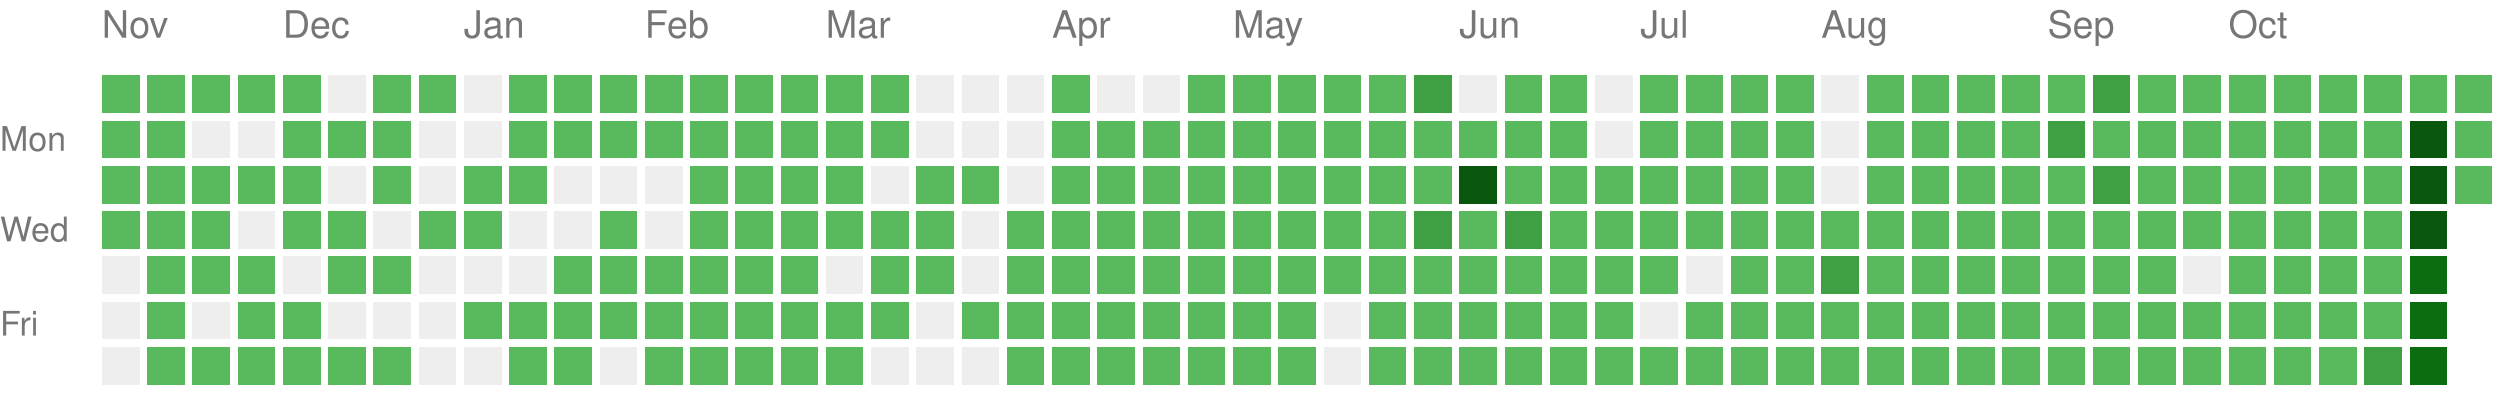
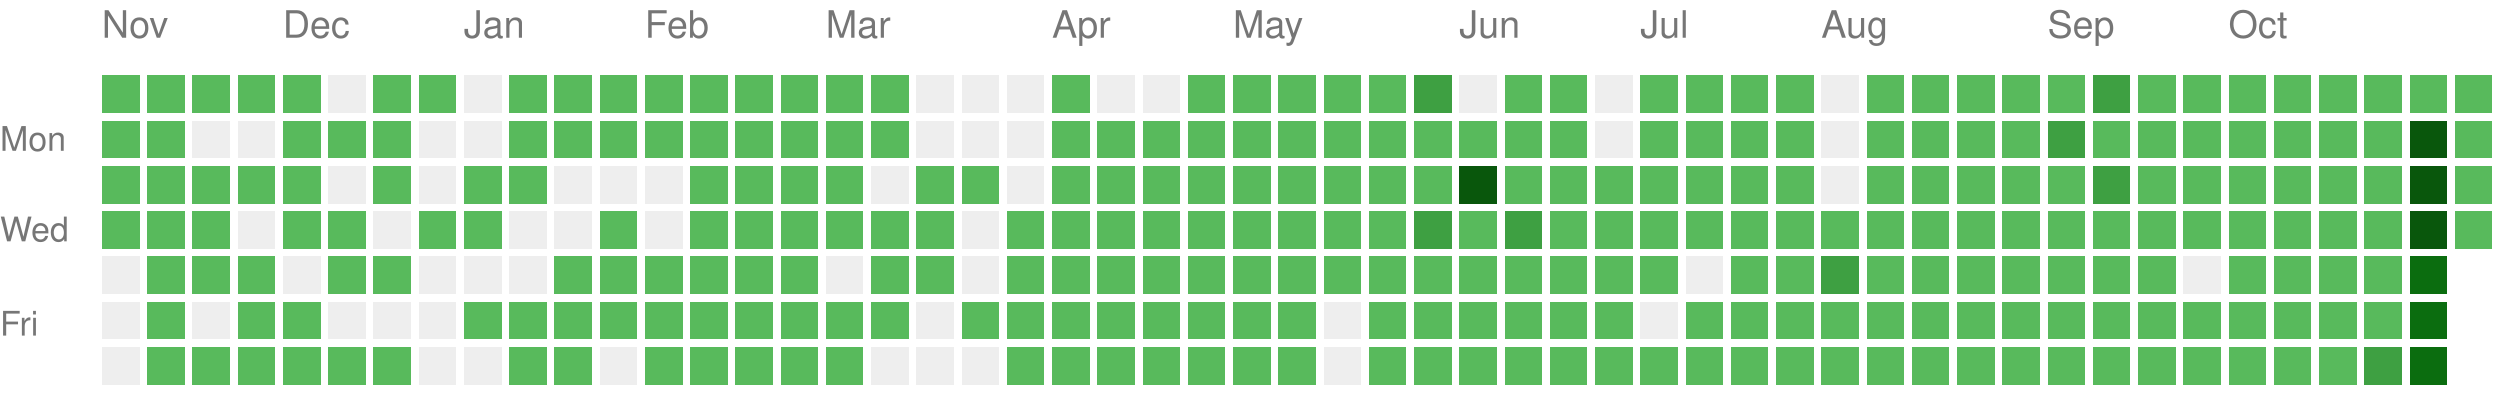
<svg xmlns="http://www.w3.org/2000/svg" version="1.1" width="663" height="104">
  <rect style="fill:#58ba5c;shape-rendering:crispedges;" data-score="1" data-date="2025-11-09" x="27" y="20" width="10" height="10" />
  <rect style="fill:#58ba5c;shape-rendering:crispedges;" data-score="1" data-date="2025-11-16" x="39" y="20" width="10" height="10" />
  <rect style="fill:#58ba5c;shape-rendering:crispedges;" data-score="1" data-date="2025-11-23" x="51" y="20" width="10" height="10" />
  <rect style="fill:#58ba5c;shape-rendering:crispedges;" data-score="1" data-date="2025-11-30" x="63" y="20" width="10" height="10" />
  <rect style="fill:#58ba5c;shape-rendering:crispedges;" data-score="1" data-date="2025-12-07" x="75" y="20" width="10" height="10" />
  <rect style="fill:#EEEEEE;shape-rendering:crispedges;" data-score="0" data-date="2025-12-14" x="87" y="20" width="10" height="10" />
  <rect style="fill:#58ba5c;shape-rendering:crispedges;" data-score="1" data-date="2025-12-21" x="99" y="20" width="10" height="10" />
  <rect style="fill:#58ba5c;shape-rendering:crispedges;" data-score="1" data-date="2025-12-28" x="111" y="20" width="10" height="10" />
  <rect style="fill:#EEEEEE;shape-rendering:crispedges;" data-score="0" data-date="2026-01-04" x="123" y="20" width="10" height="10" />
  <rect style="fill:#58ba5c;shape-rendering:crispedges;" data-score="1" data-date="2026-01-11" x="135" y="20" width="10" height="10" />
  <rect style="fill:#58ba5c;shape-rendering:crispedges;" data-score="1" data-date="2026-01-18" x="147" y="20" width="10" height="10" />
  <rect style="fill:#58ba5c;shape-rendering:crispedges;" data-score="1" data-date="2026-01-25" x="159" y="20" width="10" height="10" />
  <rect style="fill:#58ba5c;shape-rendering:crispedges;" data-score="1" data-date="2026-02-01" x="171" y="20" width="10" height="10" />
  <rect style="fill:#58ba5c;shape-rendering:crispedges;" data-score="1" data-date="2026-02-08" x="183" y="20" width="10" height="10" />
  <rect style="fill:#58ba5c;shape-rendering:crispedges;" data-score="1" data-date="2026-02-15" x="195" y="20" width="10" height="10" />
  <rect style="fill:#58ba5c;shape-rendering:crispedges;" data-score="1" data-date="2026-02-22" x="207" y="20" width="10" height="10" />
  <rect style="fill:#58ba5c;shape-rendering:crispedges;" data-score="1" data-date="2026-03-01" x="219" y="20" width="10" height="10" />
  <rect style="fill:#58ba5c;shape-rendering:crispedges;" data-score="1" data-date="2026-03-08" x="231" y="20" width="10" height="10" />
  <rect style="fill:#EEEEEE;shape-rendering:crispedges;" data-score="0" data-date="2026-03-15" x="243" y="20" width="10" height="10" />
  <rect style="fill:#EEEEEE;shape-rendering:crispedges;" data-score="0" data-date="2026-03-22" x="255" y="20" width="10" height="10" />
  <rect style="fill:#EEEEEE;shape-rendering:crispedges;" data-score="0" data-date="2026-03-29" x="267" y="20" width="10" height="10" />
  <rect style="fill:#58ba5c;shape-rendering:crispedges;" data-score="1" data-date="2026-04-05" x="279" y="20" width="10" height="10" />
  <rect style="fill:#EEEEEE;shape-rendering:crispedges;" data-score="0" data-date="2026-04-12" x="291" y="20" width="10" height="10" />
  <rect style="fill:#EEEEEE;shape-rendering:crispedges;" data-score="0" data-date="2026-04-19" x="303" y="20" width="10" height="10" />
  <rect style="fill:#58ba5c;shape-rendering:crispedges;" data-score="1" data-date="2026-04-26" x="315" y="20" width="10" height="10" />
  <rect style="fill:#58ba5c;shape-rendering:crispedges;" data-score="1" data-date="2026-05-03" x="327" y="20" width="10" height="10" />
  <rect style="fill:#58ba5c;shape-rendering:crispedges;" data-score="1" data-date="2026-05-10" x="339" y="20" width="10" height="10" />
  <rect style="fill:#58ba5c;shape-rendering:crispedges;" data-score="1" data-date="2026-05-17" x="351" y="20" width="10" height="10" />
  <rect style="fill:#58ba5c;shape-rendering:crispedges;" data-score="1" data-date="2026-05-24" x="363" y="20" width="10" height="10" />
  <rect style="fill:#3ea042;shape-rendering:crispedges;" data-score="2" data-date="2026-05-31" x="375" y="20" width="10" height="10" />
  <rect style="fill:#EEEEEE;shape-rendering:crispedges;" data-score="0" data-date="2026-06-07" x="387" y="20" width="10" height="10" />
  <rect style="fill:#58ba5c;shape-rendering:crispedges;" data-score="1" data-date="2026-06-14" x="399" y="20" width="10" height="10" />
  <rect style="fill:#58ba5c;shape-rendering:crispedges;" data-score="1" data-date="2026-06-21" x="411" y="20" width="10" height="10" />
  <rect style="fill:#EEEEEE;shape-rendering:crispedges;" data-score="0" data-date="2026-06-28" x="423" y="20" width="10" height="10" />
  <rect style="fill:#58ba5c;shape-rendering:crispedges;" data-score="1" data-date="2026-07-05" x="435" y="20" width="10" height="10" />
  <rect style="fill:#58ba5c;shape-rendering:crispedges;" data-score="1" data-date="2026-07-12" x="447" y="20" width="10" height="10" />
  <rect style="fill:#58ba5c;shape-rendering:crispedges;" data-score="1" data-date="2026-07-19" x="459" y="20" width="10" height="10" />
  <rect style="fill:#58ba5c;shape-rendering:crispedges;" data-score="1" data-date="2026-07-26" x="471" y="20" width="10" height="10" />
  <rect style="fill:#EEEEEE;shape-rendering:crispedges;" data-score="0" data-date="2026-08-02" x="483" y="20" width="10" height="10" />
  <rect style="fill:#58ba5c;shape-rendering:crispedges;" data-score="1" data-date="2026-08-09" x="495" y="20" width="10" height="10" />
  <rect style="fill:#58ba5c;shape-rendering:crispedges;" data-score="1" data-date="2026-08-16" x="507" y="20" width="10" height="10" />
  <rect style="fill:#58ba5c;shape-rendering:crispedges;" data-score="1" data-date="2026-08-23" x="519" y="20" width="10" height="10" />
  <rect style="fill:#58ba5c;shape-rendering:crispedges;" data-score="1" data-date="2026-08-30" x="531" y="20" width="10" height="10" />
  <rect style="fill:#58ba5c;shape-rendering:crispedges;" data-score="1" data-date="2026-09-06" x="543" y="20" width="10" height="10" />
  <rect style="fill:#3ea042;shape-rendering:crispedges;" data-score="2" data-date="2026-09-13" x="555" y="20" width="10" height="10" />
  <rect style="fill:#58ba5c;shape-rendering:crispedges;" data-score="1" data-date="2026-09-20" x="567" y="20" width="10" height="10" />
  <rect style="fill:#58ba5c;shape-rendering:crispedges;" data-score="1" data-date="2026-09-27" x="579" y="20" width="10" height="10" />
  <rect style="fill:#58ba5c;shape-rendering:crispedges;" data-score="1" data-date="2026-10-04" x="591" y="20" width="10" height="10" />
  <rect style="fill:#58ba5c;shape-rendering:crispedges;" data-score="1" data-date="2026-10-11" x="603" y="20" width="10" height="10" />
  <rect style="fill:#58ba5c;shape-rendering:crispedges;" data-score="1" data-date="2026-10-18" x="615" y="20" width="10" height="10" />
  <rect style="fill:#58ba5c;shape-rendering:crispedges;" data-score="1" data-date="2026-10-25" x="627" y="20" width="10" height="10" />
  <rect style="fill:#58ba5c;shape-rendering:crispedges;" data-score="1" data-date="2026-11-01" x="639" y="20" width="10" height="10" />
  <rect style="fill:#58ba5c;shape-rendering:crispedges;" data-score="1" data-date="2026-11-08" x="651" y="20" width="10" height="10" />
  <rect style="fill:#58ba5c;shape-rendering:crispedges;" data-score="1" data-date="2025-11-10" x="27" y="32" width="10" height="10" />
  <rect style="fill:#58ba5c;shape-rendering:crispedges;" data-score="1" data-date="2025-11-17" x="39" y="32" width="10" height="10" />
  <rect style="fill:#EEEEEE;shape-rendering:crispedges;" data-score="0" data-date="2025-11-24" x="51" y="32" width="10" height="10" />
  <rect style="fill:#EEEEEE;shape-rendering:crispedges;" data-score="0" data-date="2025-12-01" x="63" y="32" width="10" height="10" />
  <rect style="fill:#58ba5c;shape-rendering:crispedges;" data-score="1" data-date="2025-12-08" x="75" y="32" width="10" height="10" />
  <rect style="fill:#58ba5c;shape-rendering:crispedges;" data-score="1" data-date="2025-12-15" x="87" y="32" width="10" height="10" />
  <rect style="fill:#58ba5c;shape-rendering:crispedges;" data-score="1" data-date="2025-12-22" x="99" y="32" width="10" height="10" />
  <rect style="fill:#EEEEEE;shape-rendering:crispedges;" data-score="0" data-date="2025-12-29" x="111" y="32" width="10" height="10" />
  <rect style="fill:#EEEEEE;shape-rendering:crispedges;" data-score="0" data-date="2026-01-05" x="123" y="32" width="10" height="10" />
  <rect style="fill:#58ba5c;shape-rendering:crispedges;" data-score="1" data-date="2026-01-12" x="135" y="32" width="10" height="10" />
  <rect style="fill:#58ba5c;shape-rendering:crispedges;" data-score="1" data-date="2026-01-19" x="147" y="32" width="10" height="10" />
  <rect style="fill:#58ba5c;shape-rendering:crispedges;" data-score="1" data-date="2026-01-26" x="159" y="32" width="10" height="10" />
  <rect style="fill:#58ba5c;shape-rendering:crispedges;" data-score="1" data-date="2026-02-02" x="171" y="32" width="10" height="10" />
  <rect style="fill:#58ba5c;shape-rendering:crispedges;" data-score="1" data-date="2026-02-09" x="183" y="32" width="10" height="10" />
  <rect style="fill:#58ba5c;shape-rendering:crispedges;" data-score="1" data-date="2026-02-16" x="195" y="32" width="10" height="10" />
  <rect style="fill:#58ba5c;shape-rendering:crispedges;" data-score="1" data-date="2026-02-23" x="207" y="32" width="10" height="10" />
  <rect style="fill:#58ba5c;shape-rendering:crispedges;" data-score="1" data-date="2026-03-02" x="219" y="32" width="10" height="10" />
  <rect style="fill:#58ba5c;shape-rendering:crispedges;" data-score="1" data-date="2026-03-09" x="231" y="32" width="10" height="10" />
  <rect style="fill:#EEEEEE;shape-rendering:crispedges;" data-score="0" data-date="2026-03-16" x="243" y="32" width="10" height="10" />
  <rect style="fill:#EEEEEE;shape-rendering:crispedges;" data-score="0" data-date="2026-03-23" x="255" y="32" width="10" height="10" />
  <rect style="fill:#EEEEEE;shape-rendering:crispedges;" data-score="0" data-date="2026-03-30" x="267" y="32" width="10" height="10" />
  <rect style="fill:#58ba5c;shape-rendering:crispedges;" data-score="1" data-date="2026-04-06" x="279" y="32" width="10" height="10" />
  <rect style="fill:#58ba5c;shape-rendering:crispedges;" data-score="1" data-date="2026-04-13" x="291" y="32" width="10" height="10" />
  <rect style="fill:#58ba5c;shape-rendering:crispedges;" data-score="1" data-date="2026-04-20" x="303" y="32" width="10" height="10" />
  <rect style="fill:#58ba5c;shape-rendering:crispedges;" data-score="1" data-date="2026-04-27" x="315" y="32" width="10" height="10" />
  <rect style="fill:#58ba5c;shape-rendering:crispedges;" data-score="1" data-date="2026-05-04" x="327" y="32" width="10" height="10" />
  <rect style="fill:#58ba5c;shape-rendering:crispedges;" data-score="1" data-date="2026-05-11" x="339" y="32" width="10" height="10" />
  <rect style="fill:#58ba5c;shape-rendering:crispedges;" data-score="1" data-date="2026-05-18" x="351" y="32" width="10" height="10" />
  <rect style="fill:#58ba5c;shape-rendering:crispedges;" data-score="1" data-date="2026-05-25" x="363" y="32" width="10" height="10" />
  <rect style="fill:#58ba5c;shape-rendering:crispedges;" data-score="1" data-date="2026-06-01" x="375" y="32" width="10" height="10" />
  <rect style="fill:#58ba5c;shape-rendering:crispedges;" data-score="1" data-date="2026-06-08" x="387" y="32" width="10" height="10" />
  <rect style="fill:#58ba5c;shape-rendering:crispedges;" data-score="1" data-date="2026-06-15" x="399" y="32" width="10" height="10" />
  <rect style="fill:#58ba5c;shape-rendering:crispedges;" data-score="1" data-date="2026-06-22" x="411" y="32" width="10" height="10" />
  <rect style="fill:#EEEEEE;shape-rendering:crispedges;" data-score="0" data-date="2026-06-29" x="423" y="32" width="10" height="10" />
  <rect style="fill:#58ba5c;shape-rendering:crispedges;" data-score="1" data-date="2026-07-06" x="435" y="32" width="10" height="10" />
  <rect style="fill:#58ba5c;shape-rendering:crispedges;" data-score="1" data-date="2026-07-13" x="447" y="32" width="10" height="10" />
  <rect style="fill:#58ba5c;shape-rendering:crispedges;" data-score="1" data-date="2026-07-20" x="459" y="32" width="10" height="10" />
  <rect style="fill:#58ba5c;shape-rendering:crispedges;" data-score="1" data-date="2026-07-27" x="471" y="32" width="10" height="10" />
  <rect style="fill:#EEEEEE;shape-rendering:crispedges;" data-score="0" data-date="2026-08-03" x="483" y="32" width="10" height="10" />
  <rect style="fill:#58ba5c;shape-rendering:crispedges;" data-score="1" data-date="2026-08-10" x="495" y="32" width="10" height="10" />
  <rect style="fill:#58ba5c;shape-rendering:crispedges;" data-score="1" data-date="2026-08-17" x="507" y="32" width="10" height="10" />
  <rect style="fill:#58ba5c;shape-rendering:crispedges;" data-score="1" data-date="2026-08-24" x="519" y="32" width="10" height="10" />
  <rect style="fill:#58ba5c;shape-rendering:crispedges;" data-score="1" data-date="2026-08-31" x="531" y="32" width="10" height="10" />
  <rect style="fill:#3ea042;shape-rendering:crispedges;" data-score="2" data-date="2026-09-07" x="543" y="32" width="10" height="10" />
  <rect style="fill:#58ba5c;shape-rendering:crispedges;" data-score="1" data-date="2026-09-14" x="555" y="32" width="10" height="10" />
  <rect style="fill:#58ba5c;shape-rendering:crispedges;" data-score="1" data-date="2026-09-21" x="567" y="32" width="10" height="10" />
  <rect style="fill:#58ba5c;shape-rendering:crispedges;" data-score="1" data-date="2026-09-28" x="579" y="32" width="10" height="10" />
  <rect style="fill:#58ba5c;shape-rendering:crispedges;" data-score="1" data-date="2026-10-05" x="591" y="32" width="10" height="10" />
  <rect style="fill:#58ba5c;shape-rendering:crispedges;" data-score="1" data-date="2026-10-12" x="603" y="32" width="10" height="10" />
  <rect style="fill:#58ba5c;shape-rendering:crispedges;" data-score="1" data-date="2026-10-19" x="615" y="32" width="10" height="10" />
  <rect style="fill:#58ba5c;shape-rendering:crispedges;" data-score="1" data-date="2026-10-26" x="627" y="32" width="10" height="10" />
  <rect style="fill:#09570c;shape-rendering:crispedges;" data-score="4" data-date="2026-11-02" x="639" y="32" width="10" height="10" />
  <rect style="fill:#58ba5c;shape-rendering:crispedges;" data-score="1" data-date="2026-11-09" x="651" y="32" width="10" height="10" />
  <rect style="fill:#58ba5c;shape-rendering:crispedges;" data-score="1" data-date="2025-11-11" x="27" y="44" width="10" height="10" />
  <rect style="fill:#58ba5c;shape-rendering:crispedges;" data-score="1" data-date="2025-11-18" x="39" y="44" width="10" height="10" />
  <rect style="fill:#58ba5c;shape-rendering:crispedges;" data-score="1" data-date="2025-11-25" x="51" y="44" width="10" height="10" />
  <rect style="fill:#58ba5c;shape-rendering:crispedges;" data-score="1" data-date="2025-12-02" x="63" y="44" width="10" height="10" />
  <rect style="fill:#58ba5c;shape-rendering:crispedges;" data-score="1" data-date="2025-12-09" x="75" y="44" width="10" height="10" />
  <rect style="fill:#EEEEEE;shape-rendering:crispedges;" data-score="0" data-date="2025-12-16" x="87" y="44" width="10" height="10" />
  <rect style="fill:#58ba5c;shape-rendering:crispedges;" data-score="1" data-date="2025-12-23" x="99" y="44" width="10" height="10" />
  <rect style="fill:#EEEEEE;shape-rendering:crispedges;" data-score="0" data-date="2025-12-30" x="111" y="44" width="10" height="10" />
  <rect style="fill:#58ba5c;shape-rendering:crispedges;" data-score="1" data-date="2026-01-06" x="123" y="44" width="10" height="10" />
  <rect style="fill:#58ba5c;shape-rendering:crispedges;" data-score="1" data-date="2026-01-13" x="135" y="44" width="10" height="10" />
  <rect style="fill:#EEEEEE;shape-rendering:crispedges;" data-score="0" data-date="2026-01-20" x="147" y="44" width="10" height="10" />
  <rect style="fill:#EEEEEE;shape-rendering:crispedges;" data-score="0" data-date="2026-01-27" x="159" y="44" width="10" height="10" />
  <rect style="fill:#EEEEEE;shape-rendering:crispedges;" data-score="0" data-date="2026-02-03" x="171" y="44" width="10" height="10" />
  <rect style="fill:#58ba5c;shape-rendering:crispedges;" data-score="1" data-date="2026-02-10" x="183" y="44" width="10" height="10" />
  <rect style="fill:#58ba5c;shape-rendering:crispedges;" data-score="1" data-date="2026-02-17" x="195" y="44" width="10" height="10" />
  <rect style="fill:#58ba5c;shape-rendering:crispedges;" data-score="1" data-date="2026-02-24" x="207" y="44" width="10" height="10" />
  <rect style="fill:#58ba5c;shape-rendering:crispedges;" data-score="1" data-date="2026-03-03" x="219" y="44" width="10" height="10" />
  <rect style="fill:#EEEEEE;shape-rendering:crispedges;" data-score="0" data-date="2026-03-10" x="231" y="44" width="10" height="10" />
  <rect style="fill:#58ba5c;shape-rendering:crispedges;" data-score="1" data-date="2026-03-17" x="243" y="44" width="10" height="10" />
  <rect style="fill:#58ba5c;shape-rendering:crispedges;" data-score="1" data-date="2026-03-24" x="255" y="44" width="10" height="10" />
  <rect style="fill:#EEEEEE;shape-rendering:crispedges;" data-score="0" data-date="2026-03-31" x="267" y="44" width="10" height="10" />
  <rect style="fill:#58ba5c;shape-rendering:crispedges;" data-score="1" data-date="2026-04-07" x="279" y="44" width="10" height="10" />
  <rect style="fill:#58ba5c;shape-rendering:crispedges;" data-score="1" data-date="2026-04-14" x="291" y="44" width="10" height="10" />
  <rect style="fill:#58ba5c;shape-rendering:crispedges;" data-score="1" data-date="2026-04-21" x="303" y="44" width="10" height="10" />
  <rect style="fill:#58ba5c;shape-rendering:crispedges;" data-score="1" data-date="2026-04-28" x="315" y="44" width="10" height="10" />
  <rect style="fill:#58ba5c;shape-rendering:crispedges;" data-score="1" data-date="2026-05-05" x="327" y="44" width="10" height="10" />
  <rect style="fill:#58ba5c;shape-rendering:crispedges;" data-score="1" data-date="2026-05-12" x="339" y="44" width="10" height="10" />
  <rect style="fill:#58ba5c;shape-rendering:crispedges;" data-score="1" data-date="2026-05-19" x="351" y="44" width="10" height="10" />
  <rect style="fill:#58ba5c;shape-rendering:crispedges;" data-score="1" data-date="2026-05-26" x="363" y="44" width="10" height="10" />
  <rect style="fill:#58ba5c;shape-rendering:crispedges;" data-score="1" data-date="2026-06-02" x="375" y="44" width="10" height="10" />
  <rect style="fill:#09570c;shape-rendering:crispedges;" data-score="4" data-date="2026-06-09" x="387" y="44" width="10" height="10" />
  <rect style="fill:#58ba5c;shape-rendering:crispedges;" data-score="1" data-date="2026-06-16" x="399" y="44" width="10" height="10" />
  <rect style="fill:#58ba5c;shape-rendering:crispedges;" data-score="1" data-date="2026-06-23" x="411" y="44" width="10" height="10" />
  <rect style="fill:#58ba5c;shape-rendering:crispedges;" data-score="1" data-date="2026-06-30" x="423" y="44" width="10" height="10" />
  <rect style="fill:#58ba5c;shape-rendering:crispedges;" data-score="1" data-date="2026-07-07" x="435" y="44" width="10" height="10" />
  <rect style="fill:#58ba5c;shape-rendering:crispedges;" data-score="1" data-date="2026-07-14" x="447" y="44" width="10" height="10" />
  <rect style="fill:#58ba5c;shape-rendering:crispedges;" data-score="1" data-date="2026-07-21" x="459" y="44" width="10" height="10" />
  <rect style="fill:#58ba5c;shape-rendering:crispedges;" data-score="1" data-date="2026-07-28" x="471" y="44" width="10" height="10" />
  <rect style="fill:#EEEEEE;shape-rendering:crispedges;" data-score="0" data-date="2026-08-04" x="483" y="44" width="10" height="10" />
  <rect style="fill:#58ba5c;shape-rendering:crispedges;" data-score="1" data-date="2026-08-11" x="495" y="44" width="10" height="10" />
  <rect style="fill:#58ba5c;shape-rendering:crispedges;" data-score="1" data-date="2026-08-18" x="507" y="44" width="10" height="10" />
  <rect style="fill:#58ba5c;shape-rendering:crispedges;" data-score="1" data-date="2026-08-25" x="519" y="44" width="10" height="10" />
  <rect style="fill:#58ba5c;shape-rendering:crispedges;" data-score="1" data-date="2026-09-01" x="531" y="44" width="10" height="10" />
  <rect style="fill:#58ba5c;shape-rendering:crispedges;" data-score="1" data-date="2026-09-08" x="543" y="44" width="10" height="10" />
  <rect style="fill:#3ea042;shape-rendering:crispedges;" data-score="2" data-date="2026-09-15" x="555" y="44" width="10" height="10" />
  <rect style="fill:#58ba5c;shape-rendering:crispedges;" data-score="1" data-date="2026-09-22" x="567" y="44" width="10" height="10" />
  <rect style="fill:#58ba5c;shape-rendering:crispedges;" data-score="1" data-date="2026-09-29" x="579" y="44" width="10" height="10" />
  <rect style="fill:#58ba5c;shape-rendering:crispedges;" data-score="1" data-date="2026-10-06" x="591" y="44" width="10" height="10" />
  <rect style="fill:#58ba5c;shape-rendering:crispedges;" data-score="1" data-date="2026-10-13" x="603" y="44" width="10" height="10" />
  <rect style="fill:#58ba5c;shape-rendering:crispedges;" data-score="1" data-date="2026-10-20" x="615" y="44" width="10" height="10" />
  <rect style="fill:#58ba5c;shape-rendering:crispedges;" data-score="1" data-date="2026-10-27" x="627" y="44" width="10" height="10" />
  <rect style="fill:#09570c;shape-rendering:crispedges;" data-score="4" data-date="2026-11-03" x="639" y="44" width="10" height="10" />
  <rect style="fill:#58ba5c;shape-rendering:crispedges;" data-score="1" data-date="2026-11-10" x="651" y="44" width="10" height="10" />
  <rect style="fill:#58ba5c;shape-rendering:crispedges;" data-score="1" data-date="2025-11-12" x="27" y="56" width="10" height="10" />
  <rect style="fill:#58ba5c;shape-rendering:crispedges;" data-score="1" data-date="2025-11-19" x="39" y="56" width="10" height="10" />
  <rect style="fill:#58ba5c;shape-rendering:crispedges;" data-score="1" data-date="2025-11-26" x="51" y="56" width="10" height="10" />
  <rect style="fill:#EEEEEE;shape-rendering:crispedges;" data-score="0" data-date="2025-12-03" x="63" y="56" width="10" height="10" />
  <rect style="fill:#58ba5c;shape-rendering:crispedges;" data-score="1" data-date="2025-12-10" x="75" y="56" width="10" height="10" />
  <rect style="fill:#58ba5c;shape-rendering:crispedges;" data-score="1" data-date="2025-12-17" x="87" y="56" width="10" height="10" />
  <rect style="fill:#EEEEEE;shape-rendering:crispedges;" data-score="0" data-date="2025-12-24" x="99" y="56" width="10" height="10" />
  <rect style="fill:#58ba5c;shape-rendering:crispedges;" data-score="1" data-date="2025-12-31" x="111" y="56" width="10" height="10" />
  <rect style="fill:#58ba5c;shape-rendering:crispedges;" data-score="1" data-date="2026-01-07" x="123" y="56" width="10" height="10" />
  <rect style="fill:#EEEEEE;shape-rendering:crispedges;" data-score="0" data-date="2026-01-14" x="135" y="56" width="10" height="10" />
  <rect style="fill:#EEEEEE;shape-rendering:crispedges;" data-score="0" data-date="2026-01-21" x="147" y="56" width="10" height="10" />
  <rect style="fill:#58ba5c;shape-rendering:crispedges;" data-score="1" data-date="2026-01-28" x="159" y="56" width="10" height="10" />
  <rect style="fill:#EEEEEE;shape-rendering:crispedges;" data-score="0" data-date="2026-02-04" x="171" y="56" width="10" height="10" />
  <rect style="fill:#58ba5c;shape-rendering:crispedges;" data-score="1" data-date="2026-02-11" x="183" y="56" width="10" height="10" />
  <rect style="fill:#58ba5c;shape-rendering:crispedges;" data-score="1" data-date="2026-02-18" x="195" y="56" width="10" height="10" />
  <rect style="fill:#58ba5c;shape-rendering:crispedges;" data-score="1" data-date="2026-02-25" x="207" y="56" width="10" height="10" />
  <rect style="fill:#58ba5c;shape-rendering:crispedges;" data-score="1" data-date="2026-03-04" x="219" y="56" width="10" height="10" />
  <rect style="fill:#58ba5c;shape-rendering:crispedges;" data-score="1" data-date="2026-03-11" x="231" y="56" width="10" height="10" />
  <rect style="fill:#58ba5c;shape-rendering:crispedges;" data-score="1" data-date="2026-03-18" x="243" y="56" width="10" height="10" />
  <rect style="fill:#EEEEEE;shape-rendering:crispedges;" data-score="0" data-date="2026-03-25" x="255" y="56" width="10" height="10" />
  <rect style="fill:#58ba5c;shape-rendering:crispedges;" data-score="1" data-date="2026-04-01" x="267" y="56" width="10" height="10" />
  <rect style="fill:#58ba5c;shape-rendering:crispedges;" data-score="1" data-date="2026-04-08" x="279" y="56" width="10" height="10" />
  <rect style="fill:#58ba5c;shape-rendering:crispedges;" data-score="1" data-date="2026-04-15" x="291" y="56" width="10" height="10" />
  <rect style="fill:#58ba5c;shape-rendering:crispedges;" data-score="1" data-date="2026-04-22" x="303" y="56" width="10" height="10" />
  <rect style="fill:#58ba5c;shape-rendering:crispedges;" data-score="1" data-date="2026-04-29" x="315" y="56" width="10" height="10" />
  <rect style="fill:#58ba5c;shape-rendering:crispedges;" data-score="1" data-date="2026-05-06" x="327" y="56" width="10" height="10" />
  <rect style="fill:#58ba5c;shape-rendering:crispedges;" data-score="1" data-date="2026-05-13" x="339" y="56" width="10" height="10" />
  <rect style="fill:#58ba5c;shape-rendering:crispedges;" data-score="1" data-date="2026-05-20" x="351" y="56" width="10" height="10" />
  <rect style="fill:#58ba5c;shape-rendering:crispedges;" data-score="1" data-date="2026-05-27" x="363" y="56" width="10" height="10" />
  <rect style="fill:#3ea042;shape-rendering:crispedges;" data-score="2" data-date="2026-06-03" x="375" y="56" width="10" height="10" />
  <rect style="fill:#58ba5c;shape-rendering:crispedges;" data-score="1" data-date="2026-06-10" x="387" y="56" width="10" height="10" />
  <rect style="fill:#3ea042;shape-rendering:crispedges;" data-score="2" data-date="2026-06-17" x="399" y="56" width="10" height="10" />
  <rect style="fill:#58ba5c;shape-rendering:crispedges;" data-score="1" data-date="2026-06-24" x="411" y="56" width="10" height="10" />
  <rect style="fill:#58ba5c;shape-rendering:crispedges;" data-score="1" data-date="2026-07-01" x="423" y="56" width="10" height="10" />
  <rect style="fill:#58ba5c;shape-rendering:crispedges;" data-score="1" data-date="2026-07-08" x="435" y="56" width="10" height="10" />
  <rect style="fill:#58ba5c;shape-rendering:crispedges;" data-score="1" data-date="2026-07-15" x="447" y="56" width="10" height="10" />
  <rect style="fill:#58ba5c;shape-rendering:crispedges;" data-score="1" data-date="2026-07-22" x="459" y="56" width="10" height="10" />
  <rect style="fill:#58ba5c;shape-rendering:crispedges;" data-score="1" data-date="2026-07-29" x="471" y="56" width="10" height="10" />
  <rect style="fill:#58ba5c;shape-rendering:crispedges;" data-score="1" data-date="2026-08-05" x="483" y="56" width="10" height="10" />
  <rect style="fill:#58ba5c;shape-rendering:crispedges;" data-score="1" data-date="2026-08-12" x="495" y="56" width="10" height="10" />
  <rect style="fill:#58ba5c;shape-rendering:crispedges;" data-score="1" data-date="2026-08-19" x="507" y="56" width="10" height="10" />
  <rect style="fill:#58ba5c;shape-rendering:crispedges;" data-score="1" data-date="2026-08-26" x="519" y="56" width="10" height="10" />
  <rect style="fill:#58ba5c;shape-rendering:crispedges;" data-score="1" data-date="2026-09-02" x="531" y="56" width="10" height="10" />
  <rect style="fill:#58ba5c;shape-rendering:crispedges;" data-score="1" data-date="2026-09-09" x="543" y="56" width="10" height="10" />
  <rect style="fill:#58ba5c;shape-rendering:crispedges;" data-score="1" data-date="2026-09-16" x="555" y="56" width="10" height="10" />
  <rect style="fill:#58ba5c;shape-rendering:crispedges;" data-score="1" data-date="2026-09-23" x="567" y="56" width="10" height="10" />
  <rect style="fill:#58ba5c;shape-rendering:crispedges;" data-score="1" data-date="2026-09-30" x="579" y="56" width="10" height="10" />
  <rect style="fill:#58ba5c;shape-rendering:crispedges;" data-score="1" data-date="2026-10-07" x="591" y="56" width="10" height="10" />
  <rect style="fill:#58ba5c;shape-rendering:crispedges;" data-score="1" data-date="2026-10-14" x="603" y="56" width="10" height="10" />
  <rect style="fill:#58ba5c;shape-rendering:crispedges;" data-score="1" data-date="2026-10-21" x="615" y="56" width="10" height="10" />
  <rect style="fill:#58ba5c;shape-rendering:crispedges;" data-score="1" data-date="2026-10-28" x="627" y="56" width="10" height="10" />
  <rect style="fill:#09570c;shape-rendering:crispedges;" data-score="4" data-date="2026-11-04" x="639" y="56" width="10" height="10" />
+   <rect style="fill:#58ba5c;shape-rendering:crispedges;" data-score="1" data-date="2026-11-11" x="651" y="56" width="10" height="10" />
  <rect style="fill:#EEEEEE;shape-rendering:crispedges;" data-score="0" data-date="2025-11-13" x="27" y="68" width="10" height="10" />
  <rect style="fill:#58ba5c;shape-rendering:crispedges;" data-score="1" data-date="2025-11-20" x="39" y="68" width="10" height="10" />
  <rect style="fill:#58ba5c;shape-rendering:crispedges;" data-score="1" data-date="2025-11-27" x="51" y="68" width="10" height="10" />
  <rect style="fill:#58ba5c;shape-rendering:crispedges;" data-score="1" data-date="2025-12-04" x="63" y="68" width="10" height="10" />
  <rect style="fill:#EEEEEE;shape-rendering:crispedges;" data-score="0" data-date="2025-12-11" x="75" y="68" width="10" height="10" />
  <rect style="fill:#58ba5c;shape-rendering:crispedges;" data-score="1" data-date="2025-12-18" x="87" y="68" width="10" height="10" />
  <rect style="fill:#58ba5c;shape-rendering:crispedges;" data-score="1" data-date="2025-12-25" x="99" y="68" width="10" height="10" />
  <rect style="fill:#EEEEEE;shape-rendering:crispedges;" data-score="0" data-date="2026-01-01" x="111" y="68" width="10" height="10" />
  <rect style="fill:#EEEEEE;shape-rendering:crispedges;" data-score="0" data-date="2026-01-08" x="123" y="68" width="10" height="10" />
  <rect style="fill:#EEEEEE;shape-rendering:crispedges;" data-score="0" data-date="2026-01-15" x="135" y="68" width="10" height="10" />
  <rect style="fill:#58ba5c;shape-rendering:crispedges;" data-score="1" data-date="2026-01-22" x="147" y="68" width="10" height="10" />
  <rect style="fill:#58ba5c;shape-rendering:crispedges;" data-score="1" data-date="2026-01-29" x="159" y="68" width="10" height="10" />
  <rect style="fill:#58ba5c;shape-rendering:crispedges;" data-score="1" data-date="2026-02-05" x="171" y="68" width="10" height="10" />
  <rect style="fill:#58ba5c;shape-rendering:crispedges;" data-score="1" data-date="2026-02-12" x="183" y="68" width="10" height="10" />
  <rect style="fill:#58ba5c;shape-rendering:crispedges;" data-score="1" data-date="2026-02-19" x="195" y="68" width="10" height="10" />
  <rect style="fill:#58ba5c;shape-rendering:crispedges;" data-score="1" data-date="2026-02-26" x="207" y="68" width="10" height="10" />
  <rect style="fill:#EEEEEE;shape-rendering:crispedges;" data-score="0" data-date="2026-03-05" x="219" y="68" width="10" height="10" />
  <rect style="fill:#58ba5c;shape-rendering:crispedges;" data-score="1" data-date="2026-03-12" x="231" y="68" width="10" height="10" />
  <rect style="fill:#58ba5c;shape-rendering:crispedges;" data-score="1" data-date="2026-03-19" x="243" y="68" width="10" height="10" />
  <rect style="fill:#EEEEEE;shape-rendering:crispedges;" data-score="0" data-date="2026-03-26" x="255" y="68" width="10" height="10" />
  <rect style="fill:#58ba5c;shape-rendering:crispedges;" data-score="1" data-date="2026-04-02" x="267" y="68" width="10" height="10" />
  <rect style="fill:#58ba5c;shape-rendering:crispedges;" data-score="1" data-date="2026-04-09" x="279" y="68" width="10" height="10" />
  <rect style="fill:#58ba5c;shape-rendering:crispedges;" data-score="1" data-date="2026-04-16" x="291" y="68" width="10" height="10" />
  <rect style="fill:#58ba5c;shape-rendering:crispedges;" data-score="1" data-date="2026-04-23" x="303" y="68" width="10" height="10" />
  <rect style="fill:#58ba5c;shape-rendering:crispedges;" data-score="1" data-date="2026-04-30" x="315" y="68" width="10" height="10" />
  <rect style="fill:#58ba5c;shape-rendering:crispedges;" data-score="1" data-date="2026-05-07" x="327" y="68" width="10" height="10" />
  <rect style="fill:#58ba5c;shape-rendering:crispedges;" data-score="1" data-date="2026-05-14" x="339" y="68" width="10" height="10" />
  <rect style="fill:#58ba5c;shape-rendering:crispedges;" data-score="1" data-date="2026-05-21" x="351" y="68" width="10" height="10" />
  <rect style="fill:#58ba5c;shape-rendering:crispedges;" data-score="1" data-date="2026-05-28" x="363" y="68" width="10" height="10" />
  <rect style="fill:#58ba5c;shape-rendering:crispedges;" data-score="1" data-date="2026-06-04" x="375" y="68" width="10" height="10" />
  <rect style="fill:#58ba5c;shape-rendering:crispedges;" data-score="1" data-date="2026-06-11" x="387" y="68" width="10" height="10" />
  <rect style="fill:#58ba5c;shape-rendering:crispedges;" data-score="1" data-date="2026-06-18" x="399" y="68" width="10" height="10" />
  <rect style="fill:#58ba5c;shape-rendering:crispedges;" data-score="1" data-date="2026-06-25" x="411" y="68" width="10" height="10" />
  <rect style="fill:#58ba5c;shape-rendering:crispedges;" data-score="1" data-date="2026-07-02" x="423" y="68" width="10" height="10" />
  <rect style="fill:#58ba5c;shape-rendering:crispedges;" data-score="1" data-date="2026-07-09" x="435" y="68" width="10" height="10" />
  <rect style="fill:#EEEEEE;shape-rendering:crispedges;" data-score="0" data-date="2026-07-16" x="447" y="68" width="10" height="10" />
  <rect style="fill:#58ba5c;shape-rendering:crispedges;" data-score="1" data-date="2026-07-23" x="459" y="68" width="10" height="10" />
  <rect style="fill:#58ba5c;shape-rendering:crispedges;" data-score="1" data-date="2026-07-30" x="471" y="68" width="10" height="10" />
  <rect style="fill:#3ea042;shape-rendering:crispedges;" data-score="2" data-date="2026-08-06" x="483" y="68" width="10" height="10" />
  <rect style="fill:#58ba5c;shape-rendering:crispedges;" data-score="1" data-date="2026-08-13" x="495" y="68" width="10" height="10" />
  <rect style="fill:#58ba5c;shape-rendering:crispedges;" data-score="1" data-date="2026-08-20" x="507" y="68" width="10" height="10" />
  <rect style="fill:#58ba5c;shape-rendering:crispedges;" data-score="1" data-date="2026-08-27" x="519" y="68" width="10" height="10" />
  <rect style="fill:#58ba5c;shape-rendering:crispedges;" data-score="1" data-date="2026-09-03" x="531" y="68" width="10" height="10" />
  <rect style="fill:#58ba5c;shape-rendering:crispedges;" data-score="1" data-date="2026-09-10" x="543" y="68" width="10" height="10" />
  <rect style="fill:#58ba5c;shape-rendering:crispedges;" data-score="1" data-date="2026-09-17" x="555" y="68" width="10" height="10" />
  <rect style="fill:#58ba5c;shape-rendering:crispedges;" data-score="1" data-date="2026-09-24" x="567" y="68" width="10" height="10" />
  <rect style="fill:#EEEEEE;shape-rendering:crispedges;" data-score="0" data-date="2026-10-01" x="579" y="68" width="10" height="10" />
  <rect style="fill:#58ba5c;shape-rendering:crispedges;" data-score="1" data-date="2026-10-08" x="591" y="68" width="10" height="10" />
  <rect style="fill:#58ba5c;shape-rendering:crispedges;" data-score="1" data-date="2026-10-15" x="603" y="68" width="10" height="10" />
  <rect style="fill:#58ba5c;shape-rendering:crispedges;" data-score="1" data-date="2026-10-22" x="615" y="68" width="10" height="10" />
  <rect style="fill:#58ba5c;shape-rendering:crispedges;" data-score="1" data-date="2026-10-29" x="627" y="68" width="10" height="10" />
  <rect style="fill:#0b6d0f;shape-rendering:crispedges;" data-score="3" data-date="2026-11-05" x="639" y="68" width="10" height="10" />
  <rect style="fill:#EEEEEE;shape-rendering:crispedges;" data-score="0" data-date="2025-11-14" x="27" y="80" width="10" height="10" />
  <rect style="fill:#58ba5c;shape-rendering:crispedges;" data-score="1" data-date="2025-11-21" x="39" y="80" width="10" height="10" />
  <rect style="fill:#EEEEEE;shape-rendering:crispedges;" data-score="0" data-date="2025-11-28" x="51" y="80" width="10" height="10" />
  <rect style="fill:#58ba5c;shape-rendering:crispedges;" data-score="1" data-date="2025-12-05" x="63" y="80" width="10" height="10" />
  <rect style="fill:#58ba5c;shape-rendering:crispedges;" data-score="1" data-date="2025-12-12" x="75" y="80" width="10" height="10" />
  <rect style="fill:#EEEEEE;shape-rendering:crispedges;" data-score="0" data-date="2025-12-19" x="87" y="80" width="10" height="10" />
  <rect style="fill:#EEEEEE;shape-rendering:crispedges;" data-score="0" data-date="2025-12-26" x="99" y="80" width="10" height="10" />
  <rect style="fill:#EEEEEE;shape-rendering:crispedges;" data-score="0" data-date="2026-01-02" x="111" y="80" width="10" height="10" />
  <rect style="fill:#58ba5c;shape-rendering:crispedges;" data-score="1" data-date="2026-01-09" x="123" y="80" width="10" height="10" />
  <rect style="fill:#58ba5c;shape-rendering:crispedges;" data-score="1" data-date="2026-01-16" x="135" y="80" width="10" height="10" />
  <rect style="fill:#58ba5c;shape-rendering:crispedges;" data-score="1" data-date="2026-01-23" x="147" y="80" width="10" height="10" />
  <rect style="fill:#58ba5c;shape-rendering:crispedges;" data-score="1" data-date="2026-01-30" x="159" y="80" width="10" height="10" />
  <rect style="fill:#58ba5c;shape-rendering:crispedges;" data-score="1" data-date="2026-02-06" x="171" y="80" width="10" height="10" />
  <rect style="fill:#58ba5c;shape-rendering:crispedges;" data-score="1" data-date="2026-02-13" x="183" y="80" width="10" height="10" />
  <rect style="fill:#58ba5c;shape-rendering:crispedges;" data-score="1" data-date="2026-02-20" x="195" y="80" width="10" height="10" />
  <rect style="fill:#58ba5c;shape-rendering:crispedges;" data-score="1" data-date="2026-02-27" x="207" y="80" width="10" height="10" />
  <rect style="fill:#58ba5c;shape-rendering:crispedges;" data-score="1" data-date="2026-03-06" x="219" y="80" width="10" height="10" />
  <rect style="fill:#58ba5c;shape-rendering:crispedges;" data-score="1" data-date="2026-03-13" x="231" y="80" width="10" height="10" />
  <rect style="fill:#EEEEEE;shape-rendering:crispedges;" data-score="0" data-date="2026-03-20" x="243" y="80" width="10" height="10" />
  <rect style="fill:#58ba5c;shape-rendering:crispedges;" data-score="1" data-date="2026-03-27" x="255" y="80" width="10" height="10" />
  <rect style="fill:#58ba5c;shape-rendering:crispedges;" data-score="1" data-date="2026-04-03" x="267" y="80" width="10" height="10" />
  <rect style="fill:#58ba5c;shape-rendering:crispedges;" data-score="1" data-date="2026-04-10" x="279" y="80" width="10" height="10" />
  <rect style="fill:#58ba5c;shape-rendering:crispedges;" data-score="1" data-date="2026-04-17" x="291" y="80" width="10" height="10" />
  <rect style="fill:#58ba5c;shape-rendering:crispedges;" data-score="1" data-date="2026-04-24" x="303" y="80" width="10" height="10" />
  <rect style="fill:#58ba5c;shape-rendering:crispedges;" data-score="1" data-date="2026-05-01" x="315" y="80" width="10" height="10" />
  <rect style="fill:#58ba5c;shape-rendering:crispedges;" data-score="1" data-date="2026-05-08" x="327" y="80" width="10" height="10" />
  <rect style="fill:#58ba5c;shape-rendering:crispedges;" data-score="1" data-date="2026-05-15" x="339" y="80" width="10" height="10" />
  <rect style="fill:#EEEEEE;shape-rendering:crispedges;" data-score="0" data-date="2026-05-22" x="351" y="80" width="10" height="10" />
  <rect style="fill:#58ba5c;shape-rendering:crispedges;" data-score="1" data-date="2026-05-29" x="363" y="80" width="10" height="10" />
  <rect style="fill:#58ba5c;shape-rendering:crispedges;" data-score="1" data-date="2026-06-05" x="375" y="80" width="10" height="10" />
  <rect style="fill:#58ba5c;shape-rendering:crispedges;" data-score="1" data-date="2026-06-12" x="387" y="80" width="10" height="10" />
  <rect style="fill:#58ba5c;shape-rendering:crispedges;" data-score="1" data-date="2026-06-19" x="399" y="80" width="10" height="10" />
  <rect style="fill:#58ba5c;shape-rendering:crispedges;" data-score="1" data-date="2026-06-26" x="411" y="80" width="10" height="10" />
  <rect style="fill:#58ba5c;shape-rendering:crispedges;" data-score="1" data-date="2026-07-03" x="423" y="80" width="10" height="10" />
  <rect style="fill:#EEEEEE;shape-rendering:crispedges;" data-score="0" data-date="2026-07-10" x="435" y="80" width="10" height="10" />
  <rect style="fill:#58ba5c;shape-rendering:crispedges;" data-score="1" data-date="2026-07-17" x="447" y="80" width="10" height="10" />
  <rect style="fill:#58ba5c;shape-rendering:crispedges;" data-score="1" data-date="2026-07-24" x="459" y="80" width="10" height="10" />
  <rect style="fill:#58ba5c;shape-rendering:crispedges;" data-score="1" data-date="2026-07-31" x="471" y="80" width="10" height="10" />
  <rect style="fill:#58ba5c;shape-rendering:crispedges;" data-score="1" data-date="2026-08-07" x="483" y="80" width="10" height="10" />
  <rect style="fill:#58ba5c;shape-rendering:crispedges;" data-score="1" data-date="2026-08-14" x="495" y="80" width="10" height="10" />
  <rect style="fill:#58ba5c;shape-rendering:crispedges;" data-score="1" data-date="2026-08-21" x="507" y="80" width="10" height="10" />
  <rect style="fill:#58ba5c;shape-rendering:crispedges;" data-score="1" data-date="2026-08-28" x="519" y="80" width="10" height="10" />
  <rect style="fill:#58ba5c;shape-rendering:crispedges;" data-score="1" data-date="2026-09-04" x="531" y="80" width="10" height="10" />
  <rect style="fill:#58ba5c;shape-rendering:crispedges;" data-score="1" data-date="2026-09-11" x="543" y="80" width="10" height="10" />
  <rect style="fill:#58ba5c;shape-rendering:crispedges;" data-score="1" data-date="2026-09-18" x="555" y="80" width="10" height="10" />
  <rect style="fill:#58ba5c;shape-rendering:crispedges;" data-score="1" data-date="2026-09-25" x="567" y="80" width="10" height="10" />
  <rect style="fill:#58ba5c;shape-rendering:crispedges;" data-score="1" data-date="2026-10-02" x="579" y="80" width="10" height="10" />
  <rect style="fill:#58ba5c;shape-rendering:crispedges;" data-score="1" data-date="2026-10-09" x="591" y="80" width="10" height="10" />
  <rect style="fill:#58ba5c;shape-rendering:crispedges;" data-score="1" data-date="2026-10-16" x="603" y="80" width="10" height="10" />
  <rect style="fill:#58ba5c;shape-rendering:crispedges;" data-score="1" data-date="2026-10-23" x="615" y="80" width="10" height="10" />
  <rect style="fill:#58ba5c;shape-rendering:crispedges;" data-score="1" data-date="2026-10-30" x="627" y="80" width="10" height="10" />
  <rect style="fill:#0b6d0f;shape-rendering:crispedges;" data-score="3" data-date="2026-11-06" x="639" y="80" width="10" height="10" />
  <rect style="fill:#EEEEEE;shape-rendering:crispedges;" data-score="0" data-date="2025-11-15" x="27" y="92" width="10" height="10" />
  <rect style="fill:#58ba5c;shape-rendering:crispedges;" data-score="1" data-date="2025-11-22" x="39" y="92" width="10" height="10" />
  <rect style="fill:#58ba5c;shape-rendering:crispedges;" data-score="1" data-date="2025-11-29" x="51" y="92" width="10" height="10" />
  <rect style="fill:#58ba5c;shape-rendering:crispedges;" data-score="1" data-date="2025-12-06" x="63" y="92" width="10" height="10" />
  <rect style="fill:#58ba5c;shape-rendering:crispedges;" data-score="1" data-date="2025-12-13" x="75" y="92" width="10" height="10" />
  <rect style="fill:#58ba5c;shape-rendering:crispedges;" data-score="1" data-date="2025-12-20" x="87" y="92" width="10" height="10" />
  <rect style="fill:#58ba5c;shape-rendering:crispedges;" data-score="1" data-date="2025-12-27" x="99" y="92" width="10" height="10" />
  <rect style="fill:#EEEEEE;shape-rendering:crispedges;" data-score="0" data-date="2026-01-03" x="111" y="92" width="10" height="10" />
  <rect style="fill:#EEEEEE;shape-rendering:crispedges;" data-score="0" data-date="2026-01-10" x="123" y="92" width="10" height="10" />
  <rect style="fill:#58ba5c;shape-rendering:crispedges;" data-score="1" data-date="2026-01-17" x="135" y="92" width="10" height="10" />
  <rect style="fill:#58ba5c;shape-rendering:crispedges;" data-score="1" data-date="2026-01-24" x="147" y="92" width="10" height="10" />
  <rect style="fill:#EEEEEE;shape-rendering:crispedges;" data-score="0" data-date="2026-01-31" x="159" y="92" width="10" height="10" />
  <rect style="fill:#58ba5c;shape-rendering:crispedges;" data-score="1" data-date="2026-02-07" x="171" y="92" width="10" height="10" />
  <rect style="fill:#58ba5c;shape-rendering:crispedges;" data-score="1" data-date="2026-02-14" x="183" y="92" width="10" height="10" />
  <rect style="fill:#58ba5c;shape-rendering:crispedges;" data-score="1" data-date="2026-02-21" x="195" y="92" width="10" height="10" />
  <rect style="fill:#58ba5c;shape-rendering:crispedges;" data-score="1" data-date="2026-02-28" x="207" y="92" width="10" height="10" />
  <rect style="fill:#58ba5c;shape-rendering:crispedges;" data-score="1" data-date="2026-03-07" x="219" y="92" width="10" height="10" />
  <rect style="fill:#EEEEEE;shape-rendering:crispedges;" data-score="0" data-date="2026-03-14" x="231" y="92" width="10" height="10" />
  <rect style="fill:#EEEEEE;shape-rendering:crispedges;" data-score="0" data-date="2026-03-21" x="243" y="92" width="10" height="10" />
  <rect style="fill:#EEEEEE;shape-rendering:crispedges;" data-score="0" data-date="2026-03-28" x="255" y="92" width="10" height="10" />
  <rect style="fill:#58ba5c;shape-rendering:crispedges;" data-score="1" data-date="2026-04-04" x="267" y="92" width="10" height="10" />
  <rect style="fill:#58ba5c;shape-rendering:crispedges;" data-score="1" data-date="2026-04-11" x="279" y="92" width="10" height="10" />
  <rect style="fill:#58ba5c;shape-rendering:crispedges;" data-score="1" data-date="2026-04-18" x="291" y="92" width="10" height="10" />
  <rect style="fill:#58ba5c;shape-rendering:crispedges;" data-score="1" data-date="2026-04-25" x="303" y="92" width="10" height="10" />
  <rect style="fill:#58ba5c;shape-rendering:crispedges;" data-score="1" data-date="2026-05-02" x="315" y="92" width="10" height="10" />
  <rect style="fill:#58ba5c;shape-rendering:crispedges;" data-score="1" data-date="2026-05-09" x="327" y="92" width="10" height="10" />
  <rect style="fill:#58ba5c;shape-rendering:crispedges;" data-score="1" data-date="2026-05-16" x="339" y="92" width="10" height="10" />
  <rect style="fill:#EEEEEE;shape-rendering:crispedges;" data-score="0" data-date="2026-05-23" x="351" y="92" width="10" height="10" />
  <rect style="fill:#58ba5c;shape-rendering:crispedges;" data-score="1" data-date="2026-05-30" x="363" y="92" width="10" height="10" />
  <rect style="fill:#58ba5c;shape-rendering:crispedges;" data-score="1" data-date="2026-06-06" x="375" y="92" width="10" height="10" />
  <rect style="fill:#58ba5c;shape-rendering:crispedges;" data-score="1" data-date="2026-06-13" x="387" y="92" width="10" height="10" />
  <rect style="fill:#58ba5c;shape-rendering:crispedges;" data-score="1" data-date="2026-06-20" x="399" y="92" width="10" height="10" />
  <rect style="fill:#58ba5c;shape-rendering:crispedges;" data-score="1" data-date="2026-06-27" x="411" y="92" width="10" height="10" />
  <rect style="fill:#58ba5c;shape-rendering:crispedges;" data-score="1" data-date="2026-07-04" x="423" y="92" width="10" height="10" />
  <rect style="fill:#58ba5c;shape-rendering:crispedges;" data-score="1" data-date="2026-07-11" x="435" y="92" width="10" height="10" />
  <rect style="fill:#58ba5c;shape-rendering:crispedges;" data-score="1" data-date="2026-07-18" x="447" y="92" width="10" height="10" />
  <rect style="fill:#58ba5c;shape-rendering:crispedges;" data-score="1" data-date="2026-07-25" x="459" y="92" width="10" height="10" />
  <rect style="fill:#58ba5c;shape-rendering:crispedges;" data-score="1" data-date="2026-08-01" x="471" y="92" width="10" height="10" />
  <rect style="fill:#58ba5c;shape-rendering:crispedges;" data-score="1" data-date="2026-08-08" x="483" y="92" width="10" height="10" />
  <rect style="fill:#58ba5c;shape-rendering:crispedges;" data-score="1" data-date="2026-08-15" x="495" y="92" width="10" height="10" />
  <rect style="fill:#58ba5c;shape-rendering:crispedges;" data-score="1" data-date="2026-08-22" x="507" y="92" width="10" height="10" />
  <rect style="fill:#58ba5c;shape-rendering:crispedges;" data-score="1" data-date="2026-08-29" x="519" y="92" width="10" height="10" />
  <rect style="fill:#58ba5c;shape-rendering:crispedges;" data-score="1" data-date="2026-09-05" x="531" y="92" width="10" height="10" />
  <rect style="fill:#58ba5c;shape-rendering:crispedges;" data-score="1" data-date="2026-09-12" x="543" y="92" width="10" height="10" />
  <rect style="fill:#58ba5c;shape-rendering:crispedges;" data-score="1" data-date="2026-09-19" x="555" y="92" width="10" height="10" />
  <rect style="fill:#58ba5c;shape-rendering:crispedges;" data-score="1" data-date="2026-09-26" x="567" y="92" width="10" height="10" />
  <rect style="fill:#58ba5c;shape-rendering:crispedges;" data-score="1" data-date="2026-10-03" x="579" y="92" width="10" height="10" />
  <rect style="fill:#58ba5c;shape-rendering:crispedges;" data-score="1" data-date="2026-10-10" x="591" y="92" width="10" height="10" />
  <rect style="fill:#58ba5c;shape-rendering:crispedges;" data-score="1" data-date="2026-10-17" x="603" y="92" width="10" height="10" />
  <rect style="fill:#58ba5c;shape-rendering:crispedges;" data-score="1" data-date="2026-10-24" x="615" y="92" width="10" height="10" />
  <rect style="fill:#3ea042;shape-rendering:crispedges;" data-score="2" data-date="2026-10-31" x="627" y="92" width="10" height="10" />
  <rect style="fill:#0b6d0f;shape-rendering:crispedges;" data-score="3" data-date="2026-11-07" x="639" y="92" width="10" height="10" />
  <text style="fill:#767676;text-anchor:start;text-align:center;font-family:-apple-system, BlinkMacSystemFont, 'Segoe UI', Helvetica, Arial, sans-serif, 'Apple Color Emoji', 'Segoe UI Emoji', 'Segoe UI Symbol';white-space:nowrap;font-size:9px;display:none;" x="0" y="28">Sun</text>
  <text style="fill:#767676;text-anchor:start;text-align:center;font-family:-apple-system, BlinkMacSystemFont, 'Segoe UI', Helvetica, Arial, sans-serif, 'Apple Color Emoji', 'Segoe UI Emoji', 'Segoe UI Symbol';white-space:nowrap;font-size:9px;" x="0" y="40">Mon</text>
  <text style="fill:#767676;text-anchor:start;text-align:center;font-family:-apple-system, BlinkMacSystemFont, 'Segoe UI', Helvetica, Arial, sans-serif, 'Apple Color Emoji', 'Segoe UI Emoji', 'Segoe UI Symbol';white-space:nowrap;font-size:9px;display:none;" x="0" y="52">Tue</text>
  <text style="fill:#767676;text-anchor:start;text-align:center;font-family:-apple-system, BlinkMacSystemFont, 'Segoe UI', Helvetica, Arial, sans-serif, 'Apple Color Emoji', 'Segoe UI Emoji', 'Segoe UI Symbol';white-space:nowrap;font-size:9px;" x="0" y="64">Wed</text>
  <text style="fill:#767676;text-anchor:start;text-align:center;font-family:-apple-system, BlinkMacSystemFont, 'Segoe UI', Helvetica, Arial, sans-serif, 'Apple Color Emoji', 'Segoe UI Emoji', 'Segoe UI Symbol';white-space:nowrap;font-size:9px;display:none;" x="0" y="77">Thu</text>
  <text style="fill:#767676;text-anchor:start;text-align:center;font-family:-apple-system, BlinkMacSystemFont, 'Segoe UI', Helvetica, Arial, sans-serif, 'Apple Color Emoji', 'Segoe UI Emoji', 'Segoe UI Symbol';white-space:nowrap;font-size:9px;" x="0" y="89">Fri</text>
  <text style="fill:#767676;text-anchor:start;text-align:center;font-family:-apple-system, BlinkMacSystemFont, 'Segoe UI', Helvetica, Arial, sans-serif, 'Apple Color Emoji', 'Segoe UI Emoji', 'Segoe UI Symbol';white-space:nowrap;font-size:9px;display:none;" x="0" y="101">Sat</text>
  <text style="fill:#767676;text-anchor:start;text-align:center;font-family:-apple-system, BlinkMacSystemFont, 'Segoe UI', Helvetica, Arial, sans-serif, 'Apple Color Emoji', 'Segoe UI Emoji', 'Segoe UI Symbol';white-space:nowrap;font-size:10px;" x="27" y="10">Nov</text>
  <text style="fill:#767676;text-anchor:start;text-align:center;font-family:-apple-system, BlinkMacSystemFont, 'Segoe UI', Helvetica, Arial, sans-serif, 'Apple Color Emoji', 'Segoe UI Emoji', 'Segoe UI Symbol';white-space:nowrap;font-size:10px;" x="75" y="10">Dec</text>
  <text style="fill:#767676;text-anchor:start;text-align:center;font-family:-apple-system, BlinkMacSystemFont, 'Segoe UI', Helvetica, Arial, sans-serif, 'Apple Color Emoji', 'Segoe UI Emoji', 'Segoe UI Symbol';white-space:nowrap;font-size:10px;" x="123" y="10">Jan</text>
  <text style="fill:#767676;text-anchor:start;text-align:center;font-family:-apple-system, BlinkMacSystemFont, 'Segoe UI', Helvetica, Arial, sans-serif, 'Apple Color Emoji', 'Segoe UI Emoji', 'Segoe UI Symbol';white-space:nowrap;font-size:10px;" x="171" y="10">Feb</text>
  <text style="fill:#767676;text-anchor:start;text-align:center;font-family:-apple-system, BlinkMacSystemFont, 'Segoe UI', Helvetica, Arial, sans-serif, 'Apple Color Emoji', 'Segoe UI Emoji', 'Segoe UI Symbol';white-space:nowrap;font-size:10px;" x="219" y="10">Mar</text>
  <text style="fill:#767676;text-anchor:start;text-align:center;font-family:-apple-system, BlinkMacSystemFont, 'Segoe UI', Helvetica, Arial, sans-serif, 'Apple Color Emoji', 'Segoe UI Emoji', 'Segoe UI Symbol';white-space:nowrap;font-size:10px;" x="279" y="10">Apr</text>
  <text style="fill:#767676;text-anchor:start;text-align:center;font-family:-apple-system, BlinkMacSystemFont, 'Segoe UI', Helvetica, Arial, sans-serif, 'Apple Color Emoji', 'Segoe UI Emoji', 'Segoe UI Symbol';white-space:nowrap;font-size:10px;" x="327" y="10">May</text>
  <text style="fill:#767676;text-anchor:start;text-align:center;font-family:-apple-system, BlinkMacSystemFont, 'Segoe UI', Helvetica, Arial, sans-serif, 'Apple Color Emoji', 'Segoe UI Emoji', 'Segoe UI Symbol';white-space:nowrap;font-size:10px;" x="387" y="10">Jun</text>
  <text style="fill:#767676;text-anchor:start;text-align:center;font-family:-apple-system, BlinkMacSystemFont, 'Segoe UI', Helvetica, Arial, sans-serif, 'Apple Color Emoji', 'Segoe UI Emoji', 'Segoe UI Symbol';white-space:nowrap;font-size:10px;" x="435" y="10">Jul</text>
  <text style="fill:#767676;text-anchor:start;text-align:center;font-family:-apple-system, BlinkMacSystemFont, 'Segoe UI', Helvetica, Arial, sans-serif, 'Apple Color Emoji', 'Segoe UI Emoji', 'Segoe UI Symbol';white-space:nowrap;font-size:10px;" x="483" y="10">Aug</text>
  <text style="fill:#767676;text-anchor:start;text-align:center;font-family:-apple-system, BlinkMacSystemFont, 'Segoe UI', Helvetica, Arial, sans-serif, 'Apple Color Emoji', 'Segoe UI Emoji', 'Segoe UI Symbol';white-space:nowrap;font-size:10px;" x="543" y="10">Sep</text>
  <text style="fill:#767676;text-anchor:start;text-align:center;font-family:-apple-system, BlinkMacSystemFont, 'Segoe UI', Helvetica, Arial, sans-serif, 'Apple Color Emoji', 'Segoe UI Emoji', 'Segoe UI Symbol';white-space:nowrap;font-size:10px;" x="591" y="10">Oct</text>
</svg>
